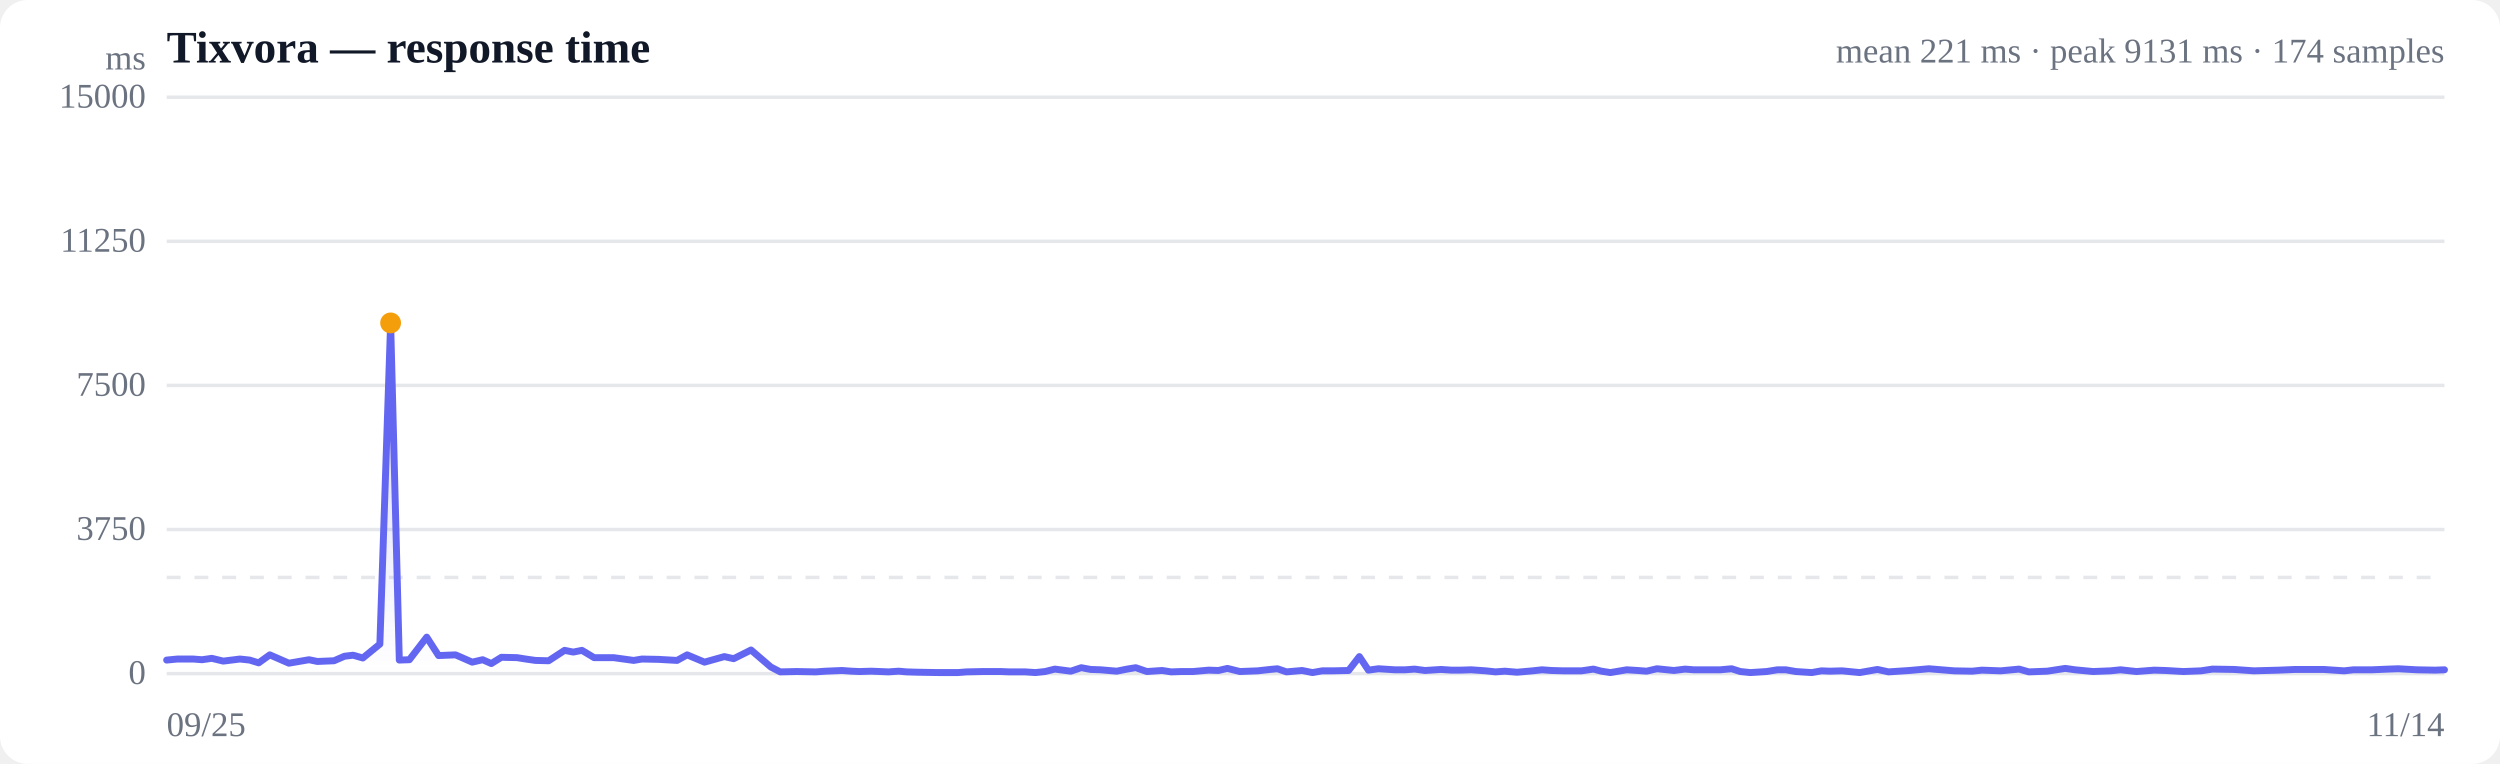
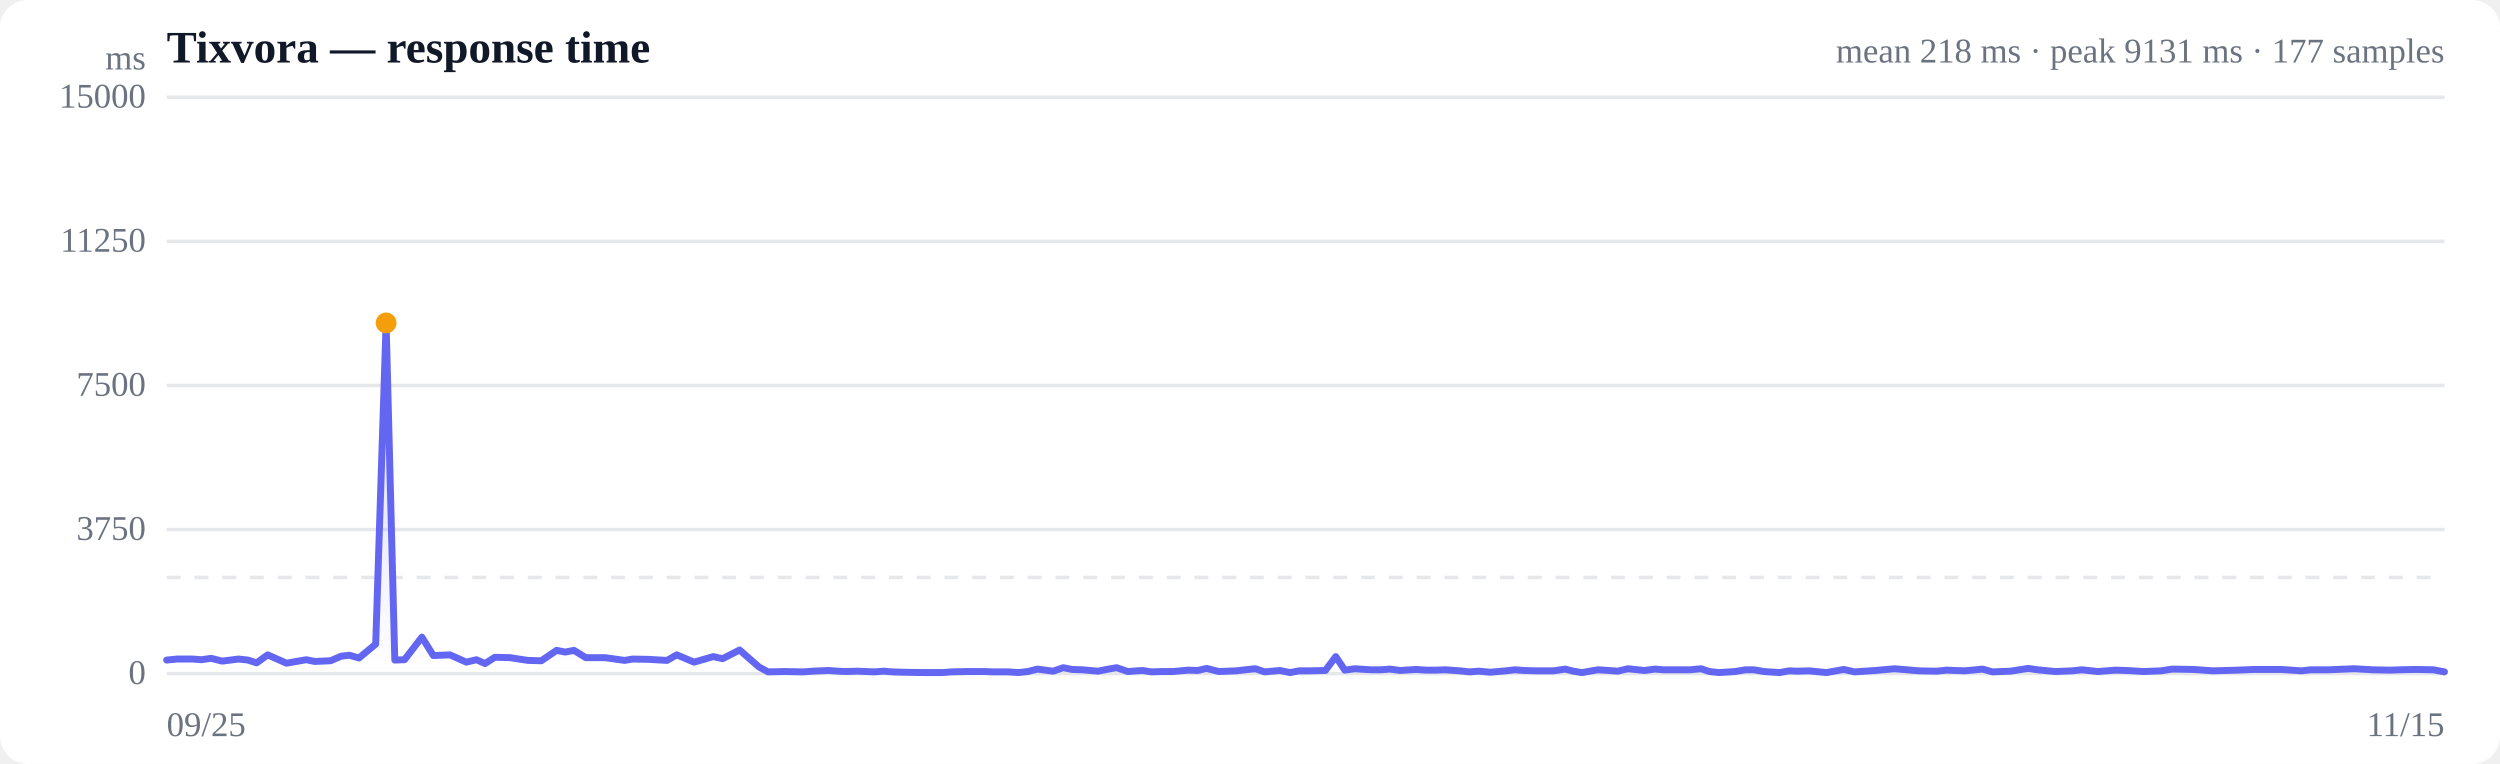
<svg xmlns="http://www.w3.org/2000/svg" viewBox="0 0 720 220" width="720" height="220" role="img" aria-label="Response time over time">
  <style>
  :root { color-scheme: light dark; }
  .bg { fill: #ffffff; }
  .grid { stroke: #e5e7eb; stroke-width: 1; }
  .axis { fill: #6b7280; font-size: 10px; }
  .title { fill: #111827; font-size: 13px; font-weight: 600; }
  .sub { fill: #6b7280; font-size: 10px; }
  .line { stroke: #6366f1; stroke-width: 2; fill: none; stroke-linejoin: round; stroke-linecap: round; }
  .area { fill: url(#fade); }
  .dot-degraded { fill: #f59e0b; }
  .dot-down { fill: #ef4444; }
  .empty { fill: #9ca3af; font-size: 12px; }
  @media (prefers-color-scheme: dark) {
    .bg { fill: #0b0f19; }
    .grid { stroke: #1f2937; }
    .axis, .sub { fill: #9ca3af; }
    .title { fill: #f3f4f6; }
    .line { stroke: #818cf8; }
  }
</style>
  <defs>
    <linearGradient id="fade" x1="0" y1="0" x2="0" y2="1">
      <stop offset="0%" stop-color="#6366f1" stop-opacity="0.28" />
      <stop offset="100%" stop-color="#6366f1" stop-opacity="0" />
    </linearGradient>
  </defs>
  <rect class="bg" width="720" height="220" rx="8" />
  <text class="title" x="48" y="18">Tixvora — response time</text>
-   <text class="sub" x="704" y="18" text-anchor="end">mean 221 ms · peak 9131 ms · 174 samples</text>
+   <text class="sub" x="704" y="18" text-anchor="end">mean 218 ms · peak 9131 ms · 177 samples</text>
  <line class="grid" x1="48" y1="194.0" x2="704" y2="194.0" />
  <text class="axis" x="42" y="197" text-anchor="end">0</text>
  <line class="grid" x1="48" y1="152.5" x2="704" y2="152.5" />
  <text class="axis" x="42" y="155.5" text-anchor="end">3750</text>
  <line class="grid" x1="48" y1="111.0" x2="704" y2="111.0" />
  <text class="axis" x="42" y="114" text-anchor="end">7500</text>
  <line class="grid" x1="48" y1="69.5" x2="704" y2="69.5" />
  <text class="axis" x="42" y="72.5" text-anchor="end">11250</text>
  <line class="grid" x1="48" y1="28.0" x2="704" y2="28.0" />
  <text class="axis" x="42" y="31" text-anchor="end">15000</text>
  <line class="grid" stroke-dasharray="4 4" x1="48" y1="166.3" x2="704" y2="166.3" />
-   <path class="area" d="M48.0,190.1 L48.0,190.1 L51.1,189.8 L55.6,189.8 L58.2,190.0 L61.0,189.6 L64.3,190.4 L69.1,189.8 L71.9,190.1 L74.5,190.9 L77.7,188.6 L83.2,191.0 L89.0,190.0 L91.4,190.5 L96.2,190.3 L99.2,189.0 L101.7,188.7 L104.5,189.5 L109.4,185.5 L112.5,93.0 L115.0,190.1 L117.9,190.0 L122.9,183.5 L126.3,188.8 L131.2,188.6 L136.0,190.7 L139.0,190.0 L141.5,191.1 L144.4,189.3 L148.9,189.4 L151.4,189.8 L154.2,190.2 L158.0,190.3 L162.6,187.3 L165.1,187.8 L167.6,187.3 L171.1,189.4 L176.7,189.4 L182.5,190.2 L184.9,189.8 L189.7,189.9 L195.0,190.2 L197.9,188.6 L202.9,190.7 L208.6,189.1 L211.3,189.7 L216.3,187.2 L222.0,192.1 L224.7,193.5 L229.5,193.4 L234.9,193.5 L237.8,193.3 L242.5,193.1 L245.2,193.3 L247.6,193.4 L250.9,193.3 L255.9,193.5 L258.8,193.3 L261.1,193.5 L264.4,193.6 L270.3,193.7 L275.9,193.7 L278.4,193.5 L283.2,193.4 L288.2,193.4 L290.7,193.5 L295.3,193.5 L298.2,193.7 L301.0,193.4 L303.8,192.7 L308.4,193.3 L311.4,192.3 L314.1,192.8 L317.0,192.9 L321.6,193.3 L324.6,192.7 L327.1,192.3 L330.3,193.4 L334.7,193.1 L337.3,193.5 L340.2,193.4 L343.6,193.4 L348.1,193.0 L350.9,193.1 L353.5,192.5 L357.1,193.4 L362.2,193.2 L365.8,192.8 L367.9,192.6 L370.5,193.5 L375.0,193.1 L378.0,193.7 L380.8,193.2 L383.8,193.2 L388.4,193.1 L391.5,189.1 L394.1,193.0 L397.0,192.6 L401.7,192.9 L404.7,192.9 L407.4,192.7 L410.4,193.1 L415.0,192.8 L418.0,193.0 L420.6,193.0 L423.7,192.9 L427.9,193.2 L430.7,193.5 L433.4,193.3 L436.9,193.6 L441.4,193.2 L444.1,192.9 L446.8,193.1 L450.2,193.2 L455.5,193.2 L458.9,192.7 L461.2,193.3 L463.8,193.7 L468.5,192.9 L471.7,193.1 L474.2,193.3 L477.2,192.6 L482.1,193.1 L485.3,192.7 L487.8,192.9 L490.7,192.9 L495.5,192.9 L498.7,192.6 L501.2,193.4 L504.1,193.7 L508.8,193.4 L511.9,192.9 L514.3,192.9 L517.2,193.4 L521.8,193.7 L524.6,193.2 L527.0,193.3 L530.5,193.2 L535.6,193.7 L540.7,192.8 L543.9,193.5 L549.9,193.1 L555.5,192.6 L562.8,193.2 L568.0,193.3 L570.8,193.0 L576.2,193.2 L581.5,192.7 L584.3,193.5 L589.6,193.3 L594.8,192.5 L597.6,192.9 L602.8,193.4 L607.8,193.2 L610.7,192.9 L615.3,193.4 L620.4,193.0 L623.7,193.1 L628.8,193.4 L633.9,193.2 L637.2,192.7 L643.4,192.8 L649.1,193.2 L656.3,193.0 L661.1,192.8 L663.9,192.8 L669.2,192.8 L675.1,193.2 L677.8,192.9 L683.1,192.9 L687.9,192.7 L690.7,192.6 L696.0,192.9 L701.3,193.0 L704.0,192.9 L704.0,194.0 L48.0,194.0 Z" />
-   <path class="line" d="M48.0,190.1 L51.1,189.8 L55.6,189.8 L58.2,190.0 L61.0,189.6 L64.3,190.4 L69.1,189.8 L71.9,190.1 L74.5,190.9 L77.7,188.6 L83.2,191.0 L89.0,190.0 L91.4,190.5 L96.2,190.3 L99.2,189.0 L101.7,188.7 L104.5,189.5 L109.4,185.5 L112.5,93.0 L115.0,190.1 L117.9,190.0 L122.9,183.5 L126.3,188.8 L131.2,188.6 L136.0,190.7 L139.0,190.0 L141.5,191.1 L144.4,189.3 L148.9,189.4 L151.4,189.8 L154.2,190.2 L158.0,190.3 L162.6,187.3 L165.1,187.8 L167.6,187.3 L171.1,189.4 L176.7,189.4 L182.5,190.2 L184.9,189.8 L189.7,189.9 L195.0,190.2 L197.9,188.6 L202.9,190.7 L208.6,189.1 L211.3,189.7 L216.3,187.2 L222.0,192.1 L224.7,193.5 L229.5,193.4 L234.9,193.5 L237.8,193.3 L242.5,193.1 L245.2,193.3 L247.6,193.4 L250.9,193.3 L255.9,193.5 L258.8,193.3 L261.1,193.5 L264.4,193.6 L270.3,193.7 L275.9,193.7 L278.4,193.5 L283.2,193.4 L288.2,193.4 L290.7,193.5 L295.3,193.5 L298.2,193.7 L301.0,193.4 L303.8,192.7 L308.4,193.3 L311.4,192.3 L314.1,192.8 L317.0,192.9 L321.6,193.3 L324.6,192.7 L327.1,192.3 L330.3,193.4 L334.7,193.1 L337.3,193.5 L340.2,193.4 L343.6,193.4 L348.1,193.0 L350.9,193.1 L353.5,192.5 L357.1,193.4 L362.2,193.2 L365.8,192.8 L367.9,192.6 L370.5,193.5 L375.0,193.1 L378.0,193.7 L380.8,193.2 L383.8,193.2 L388.4,193.1 L391.5,189.1 L394.1,193.0 L397.0,192.6 L401.7,192.9 L404.7,192.9 L407.4,192.7 L410.4,193.1 L415.0,192.8 L418.0,193.0 L420.6,193.0 L423.7,192.9 L427.9,193.2 L430.7,193.5 L433.4,193.3 L436.9,193.6 L441.4,193.2 L444.1,192.9 L446.8,193.1 L450.2,193.2 L455.5,193.2 L458.9,192.7 L461.2,193.3 L463.8,193.7 L468.5,192.9 L471.7,193.1 L474.2,193.3 L477.2,192.6 L482.1,193.1 L485.3,192.7 L487.8,192.9 L490.7,192.9 L495.5,192.9 L498.7,192.6 L501.2,193.4 L504.1,193.7 L508.8,193.4 L511.9,192.9 L514.3,192.9 L517.2,193.4 L521.8,193.7 L524.6,193.2 L527.0,193.3 L530.5,193.2 L535.6,193.7 L540.7,192.8 L543.9,193.5 L549.9,193.1 L555.5,192.6 L562.8,193.2 L568.0,193.3 L570.8,193.0 L576.2,193.2 L581.5,192.7 L584.3,193.5 L589.6,193.3 L594.8,192.5 L597.6,192.9 L602.8,193.4 L607.8,193.2 L610.7,192.9 L615.3,193.4 L620.4,193.0 L623.7,193.1 L628.8,193.4 L633.9,193.2 L637.2,192.7 L643.4,192.8 L649.1,193.2 L656.3,193.0 L661.1,192.8 L663.9,192.8 L669.2,192.8 L675.1,193.2 L677.8,192.9 L683.1,192.9 L687.9,192.7 L690.7,192.6 L696.0,192.9 L701.3,193.0 L704.0,192.9" />
-   <circle class="dot-degraded" cx="112.5" cy="93.0" r="3" />
+   <path class="area" d="M48.0,190.1 L48.0,190.1 L51.0,189.8 L55.4,189.8 L58.0,190.0 L60.8,189.6 L64.0,190.4 L68.7,189.8 L71.4,190.1 L73.9,190.9 L77.1,188.6 L82.5,191.0 L88.2,190.0 L90.6,190.5 L95.2,190.3 L98.2,189.0 L100.6,188.7 L103.4,189.5 L108.2,185.5 L111.2,93.0 L113.7,190.1 L116.5,190.0 L121.5,183.5 L124.8,188.8 L129.6,188.6 L134.3,190.7 L137.2,190.0 L139.7,191.1 L142.5,189.3 L146.9,189.4 L149.4,189.8 L152.1,190.2 L155.9,190.3 L160.3,187.3 L162.8,187.8 L165.3,187.3 L168.7,189.4 L174.2,189.4 L179.9,190.2 L182.2,189.8 L186.9,189.9 L192.1,190.2 L194.9,188.6 L199.9,190.7 L205.4,189.1 L208.1,189.7 L213.0,187.2 L218.6,192.1 L221.2,193.5 L226.0,193.4 L231.3,193.5 L234.1,193.3 L238.6,193.1 L241.3,193.3 L243.7,193.4 L246.9,193.3 L251.8,193.5 L254.6,193.3 L256.9,193.5 L260.1,193.6 L266.0,193.7 L271.5,193.7 L273.9,193.5 L278.6,193.4 L283.5,193.4 L285.9,193.5 L290.4,193.5 L293.3,193.7 L296.0,193.4 L298.8,192.7 L303.3,193.3 L306.2,192.3 L308.8,192.8 L311.8,192.9 L316.2,193.3 L319.2,192.7 L321.6,192.3 L324.8,193.4 L329.0,193.1 L331.6,193.5 L334.5,193.4 L337.8,193.4 L342.2,193.0 L344.9,193.1 L347.5,192.5 L351.0,193.4 L356.0,193.2 L359.5,192.8 L361.6,192.6 L364.2,193.5 L368.6,193.1 L371.5,193.7 L374.2,193.2 L377.2,193.2 L381.7,193.1 L384.7,189.1 L387.3,193.0 L390.2,192.6 L394.8,192.9 L397.7,192.9 L400.3,192.7 L403.3,193.1 L407.8,192.8 L410.7,193.0 L413.2,193.0 L416.3,192.9 L420.4,193.2 L423.2,193.5 L425.9,193.3 L429.2,193.6 L433.7,193.2 L436.3,192.9 L439.0,193.1 L442.3,193.2 L447.5,193.2 L450.8,192.7 L453.1,193.3 L455.6,193.7 L460.2,192.9 L463.4,193.1 L465.9,193.3 L468.8,192.6 L473.6,193.1 L476.7,192.7 L479.1,192.9 L482.0,192.9 L486.7,192.9 L489.9,192.6 L492.3,193.4 L495.1,193.7 L499.7,193.4 L502.7,192.9 L505.1,192.9 L508.0,193.4 L512.5,193.7 L515.3,193.2 L517.6,193.3 L521.0,193.2 L526.0,193.7 L531.0,192.8 L534.1,193.5 L540.1,193.1 L545.6,192.6 L552.6,193.2 L557.8,193.3 L560.6,193.0 L565.8,193.2 L571.0,192.7 L573.8,193.5 L579.0,193.3 L584.1,192.5 L586.8,192.9 L591.9,193.4 L596.8,193.2 L599.6,192.9 L604.2,193.4 L609.2,193.0 L612.4,193.1 L617.4,193.4 L622.4,193.2 L625.6,192.7 L631.7,192.8 L637.3,193.2 L644.4,193.0 L649.1,192.8 L651.8,192.8 L657.0,192.8 L662.8,193.2 L665.5,192.9 L670.6,192.9 L675.4,192.7 L678.1,192.6 L683.3,192.9 L688.4,193.0 L691.1,192.9 L695.9,192.8 L700.8,192.9 L704.0,193.5 L704.0,194.0 L48.0,194.0 Z" />
+   <path class="line" d="M48.0,190.1 L51.0,189.8 L55.4,189.8 L58.0,190.0 L60.8,189.6 L64.0,190.4 L68.7,189.8 L71.4,190.1 L73.9,190.9 L77.1,188.6 L82.5,191.0 L88.2,190.0 L90.6,190.5 L95.2,190.3 L98.2,189.0 L100.6,188.7 L103.4,189.5 L108.2,185.5 L111.2,93.0 L113.7,190.1 L116.5,190.0 L121.5,183.5 L124.8,188.8 L129.6,188.6 L134.3,190.7 L137.2,190.0 L139.7,191.1 L142.5,189.3 L146.9,189.4 L149.4,189.8 L152.1,190.2 L155.9,190.3 L160.3,187.3 L162.8,187.8 L165.3,187.3 L168.7,189.4 L174.2,189.4 L179.9,190.2 L182.2,189.8 L186.9,189.9 L192.1,190.2 L194.9,188.6 L199.9,190.7 L205.4,189.1 L208.1,189.7 L213.0,187.2 L218.6,192.1 L221.2,193.5 L226.0,193.4 L231.3,193.5 L234.1,193.3 L238.6,193.1 L241.3,193.3 L243.7,193.4 L246.9,193.3 L251.8,193.5 L254.6,193.3 L256.9,193.5 L260.1,193.6 L266.0,193.7 L271.5,193.7 L273.9,193.5 L278.6,193.4 L283.5,193.4 L285.9,193.5 L290.4,193.5 L293.3,193.7 L296.0,193.4 L298.8,192.7 L303.3,193.3 L306.2,192.3 L308.8,192.8 L311.8,192.9 L316.2,193.3 L319.2,192.7 L321.6,192.3 L324.8,193.4 L329.0,193.1 L331.6,193.5 L334.5,193.4 L337.8,193.4 L342.2,193.0 L344.9,193.1 L347.5,192.5 L351.0,193.4 L356.0,193.2 L359.5,192.8 L361.6,192.6 L364.2,193.5 L368.6,193.1 L371.5,193.7 L374.2,193.2 L377.2,193.2 L381.7,193.1 L384.7,189.1 L387.3,193.0 L390.2,192.6 L394.8,192.9 L397.7,192.9 L400.3,192.7 L403.3,193.1 L407.8,192.8 L410.7,193.0 L413.2,193.0 L416.3,192.9 L420.4,193.2 L423.2,193.5 L425.9,193.3 L429.2,193.6 L433.7,193.2 L436.3,192.9 L439.0,193.1 L442.3,193.2 L447.5,193.2 L450.8,192.7 L453.1,193.3 L455.6,193.7 L460.2,192.9 L463.4,193.1 L465.9,193.3 L468.8,192.6 L473.6,193.1 L476.7,192.7 L479.1,192.9 L482.0,192.9 L486.7,192.9 L489.9,192.6 L492.3,193.4 L495.1,193.7 L499.7,193.4 L502.7,192.9 L505.1,192.9 L508.0,193.4 L512.5,193.7 L515.3,193.2 L517.6,193.3 L521.0,193.2 L526.0,193.7 L531.0,192.8 L534.1,193.5 L540.1,193.1 L545.6,192.6 L552.6,193.2 L557.8,193.3 L560.6,193.0 L565.8,193.2 L571.0,192.7 L573.8,193.5 L579.0,193.3 L584.1,192.5 L586.8,192.9 L591.9,193.4 L596.8,193.2 L599.6,192.9 L604.2,193.4 L609.2,193.0 L612.4,193.1 L617.4,193.4 L622.4,193.2 L625.6,192.7 L631.7,192.8 L637.3,193.2 L644.4,193.0 L649.1,192.8 L651.8,192.8 L657.0,192.8 L662.8,193.2 L665.5,192.9 L670.6,192.9 L675.4,192.7 L678.1,192.6 L683.3,192.9 L688.4,193.0 L691.1,192.9 L695.9,192.8 L700.8,192.9 L704.0,193.5" />
+   <circle class="dot-degraded" cx="111.2" cy="93.0" r="3" />
  <text class="axis" x="48" y="212">09/25</text>
-   <text class="axis" x="704" y="212" text-anchor="end">11/14</text>
+   <text class="axis" x="704" y="212" text-anchor="end">11/15</text>
  <text class="axis" x="42" y="20" text-anchor="end">ms</text>
</svg>
